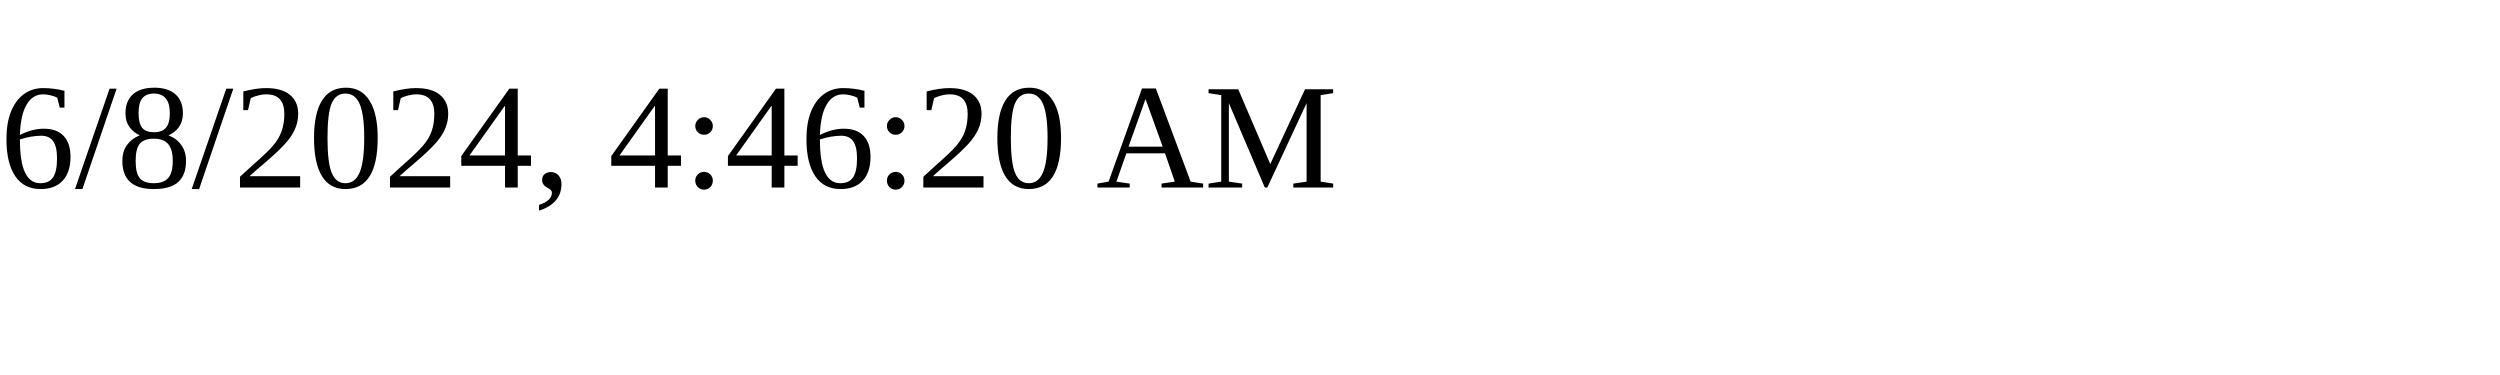
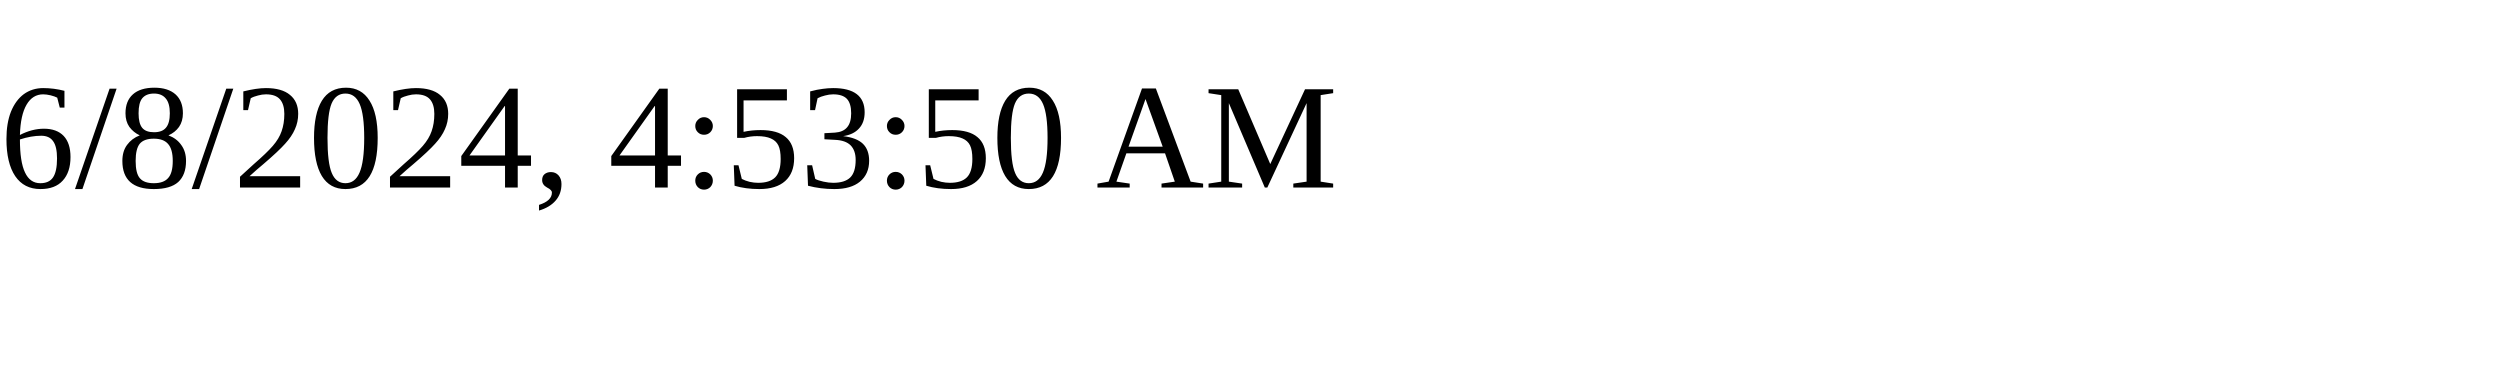
<svg xmlns="http://www.w3.org/2000/svg" height="30" width="200">
-   <text x="0" y="15">6/8/2024, 4:46:20 AM</text>
+   <text x="0" y="15">6/8/2024, 4:53:50 AM</text>
</svg>
